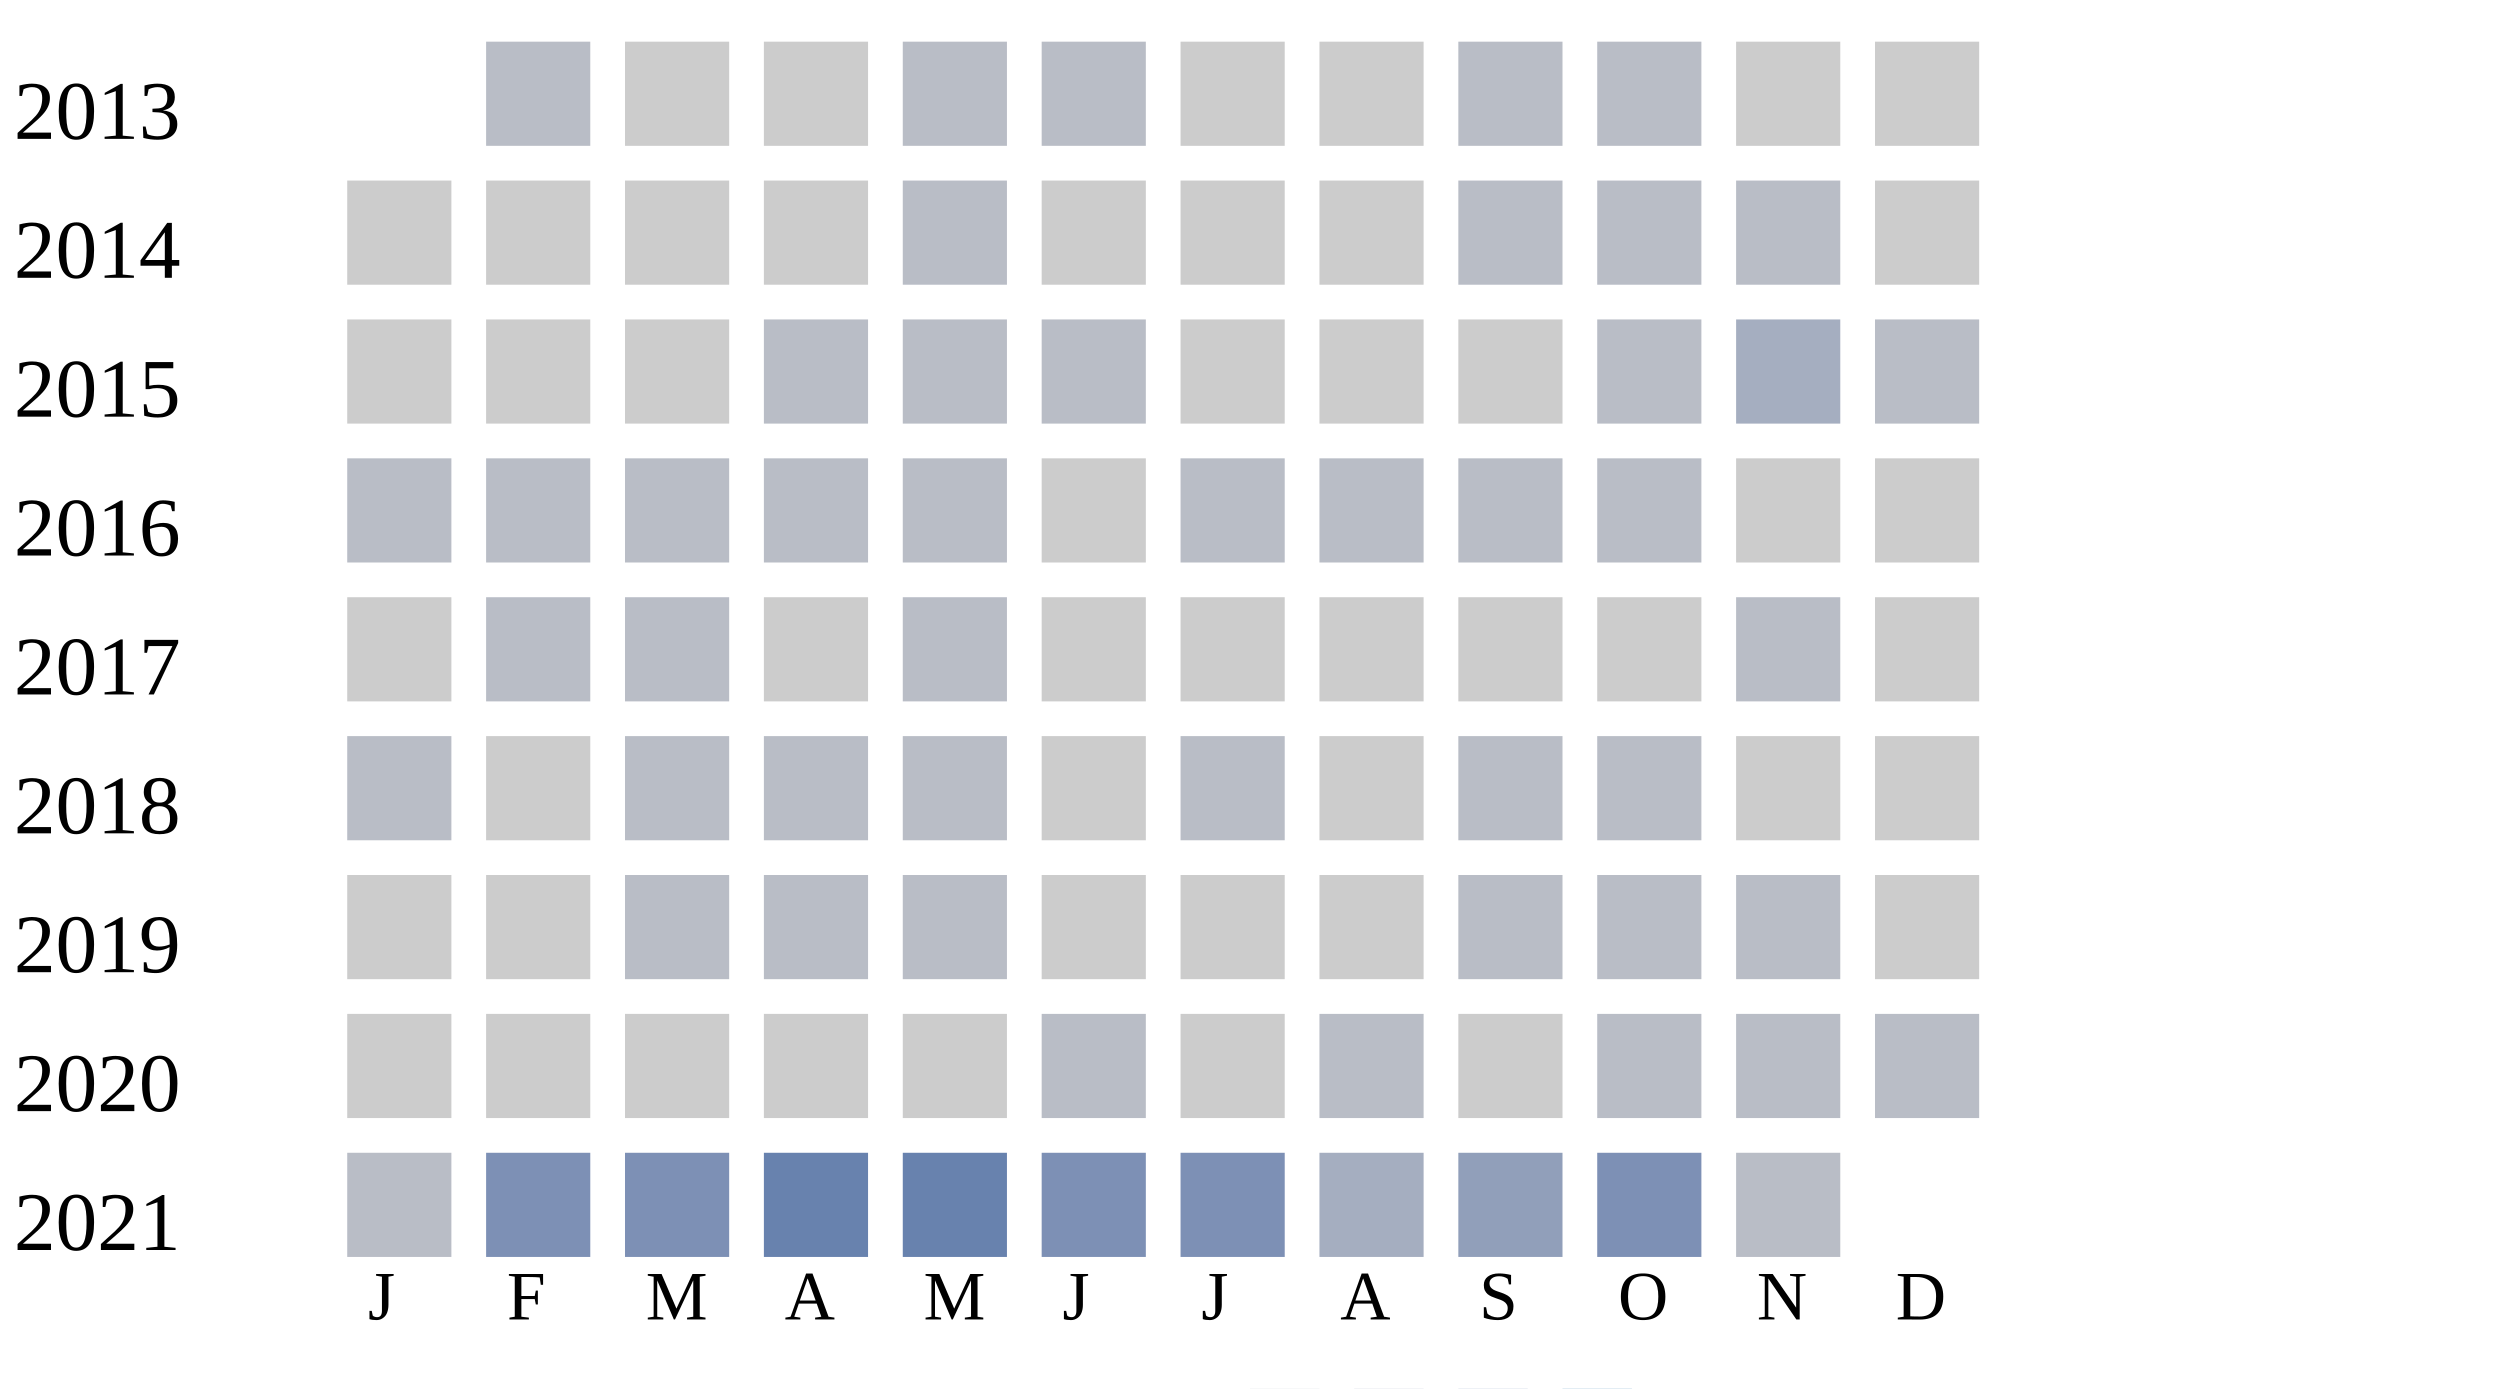
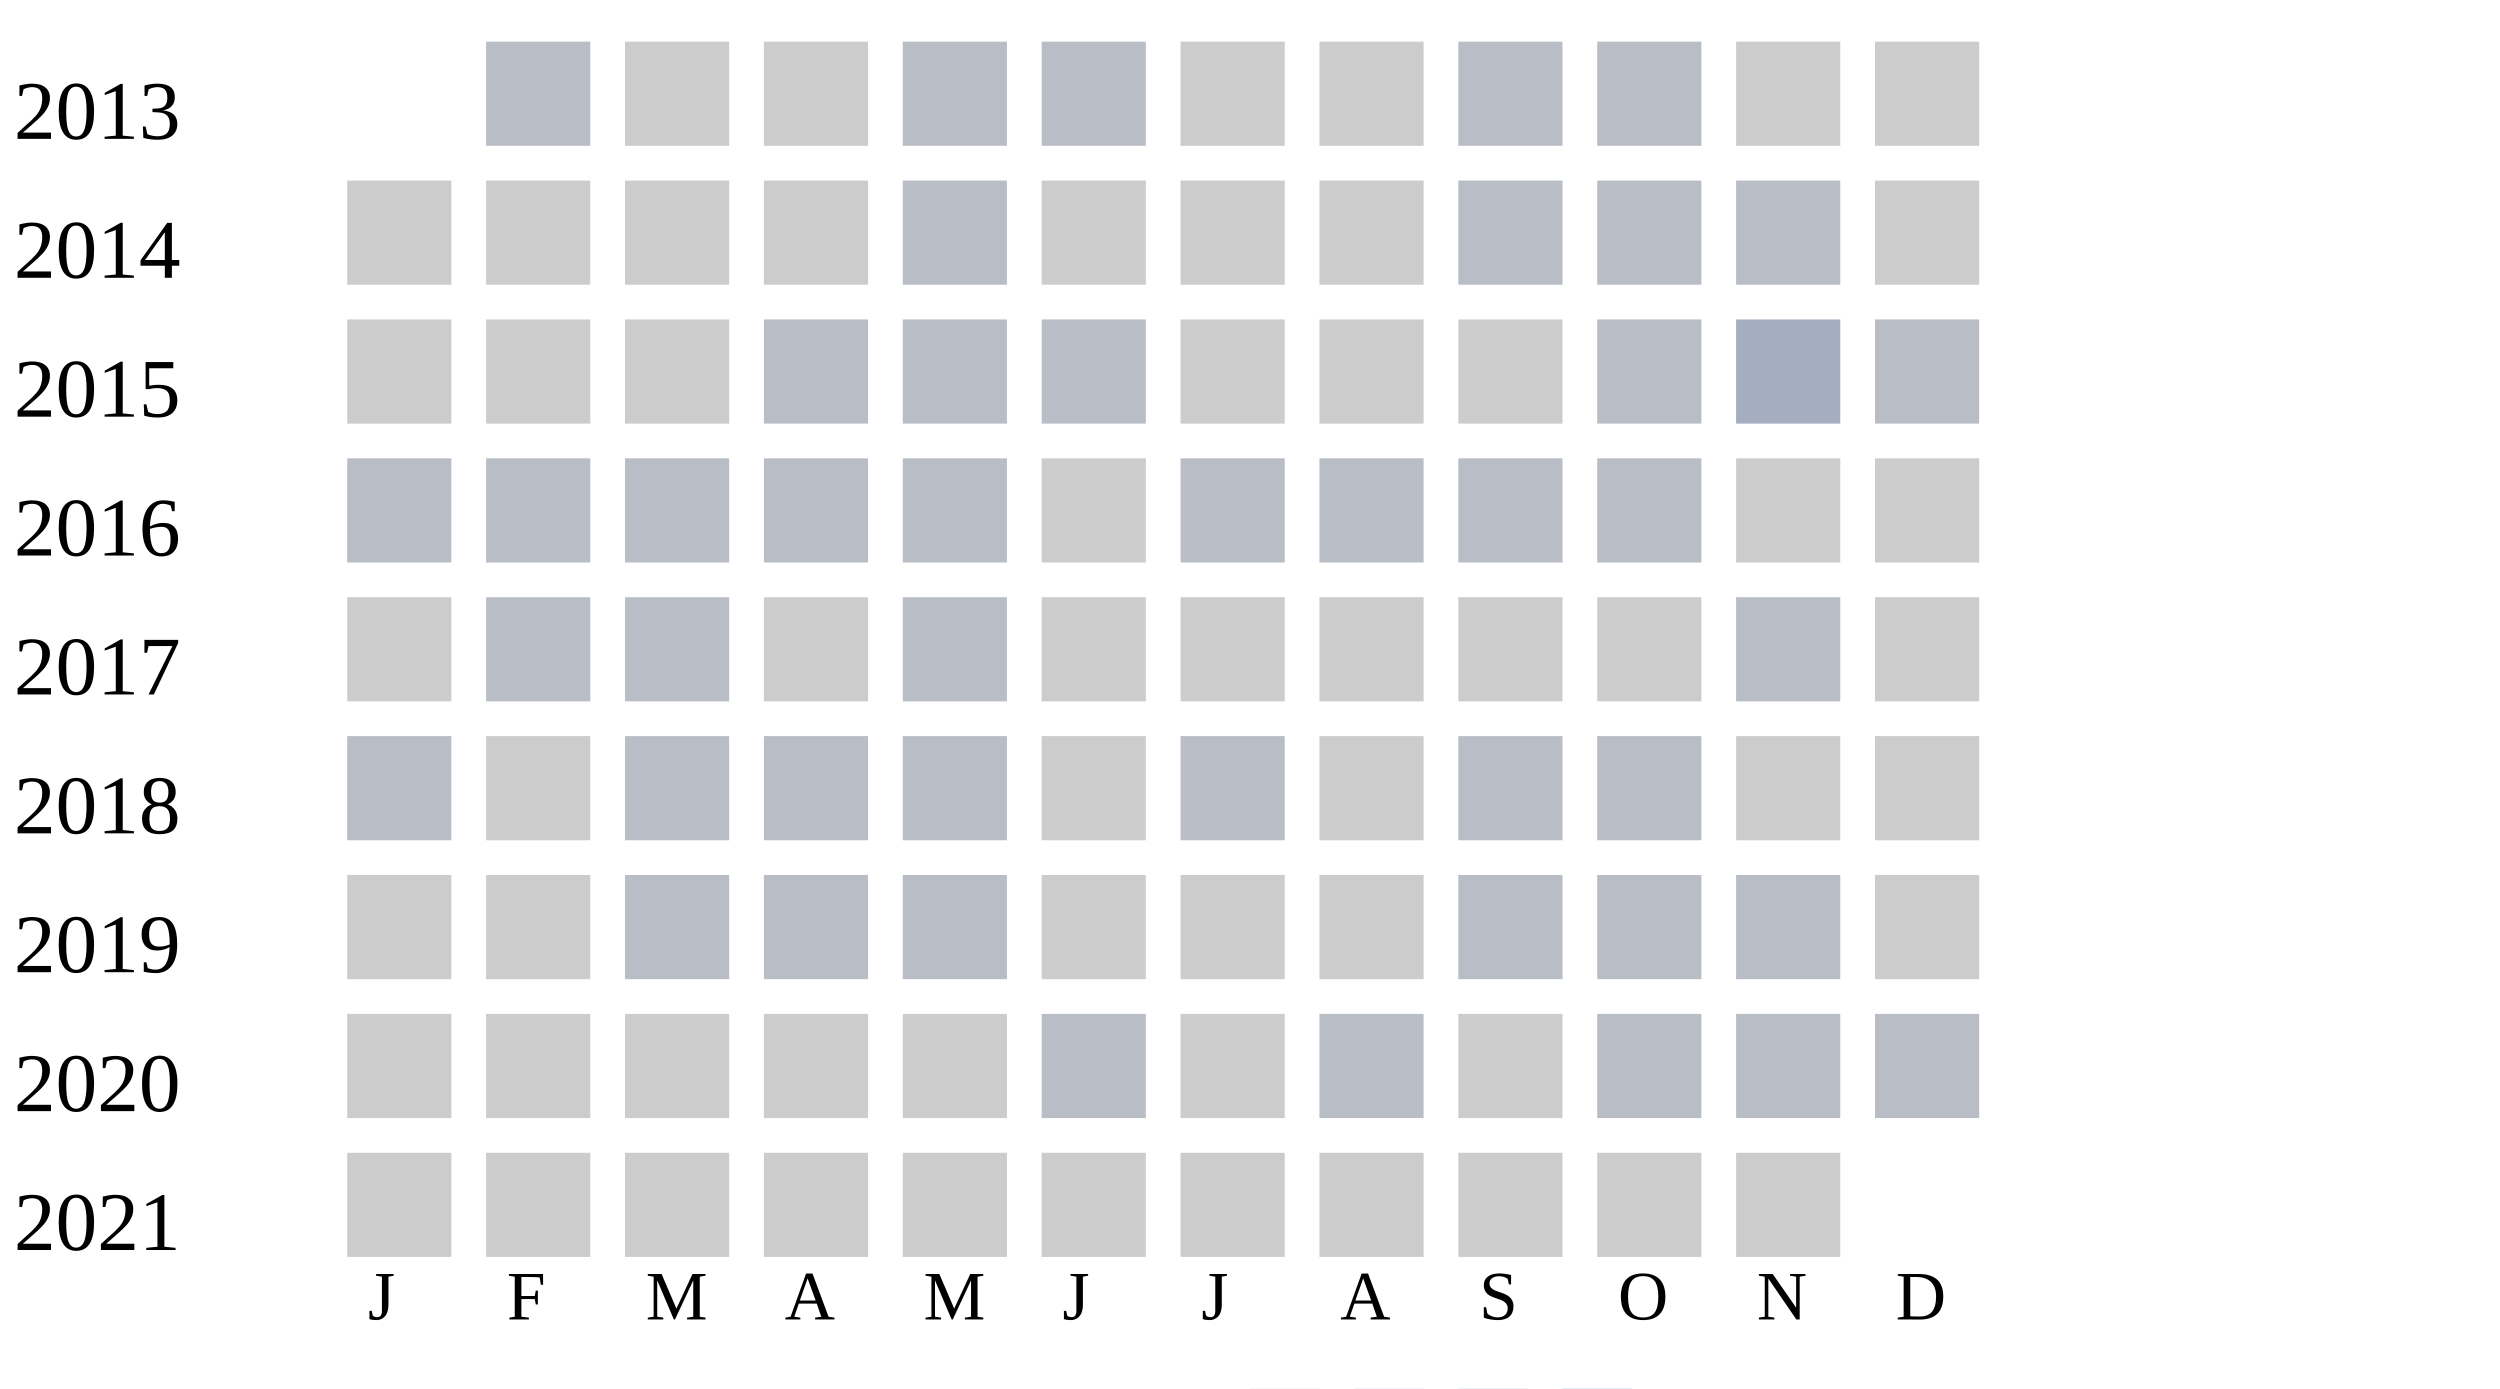
<svg xmlns="http://www.w3.org/2000/svg" width="360" height="200">
  <g transform="translate(0 0)">
    <text x="2" y="20">2013</text>
    <rect x="70" y="6" width="15" height="15" fill="#b9bdc6" />
    <rect x="90" y="6" width="15" height="15" fill="#cccccc" />
    <rect x="110" y="6" width="15" height="15" fill="#cccccc" />
    <rect x="130" y="6" width="15" height="15" fill="#b9bdc6" />
    <rect x="150" y="6" width="15" height="15" fill="#b9bdc6" />
    <rect x="170" y="6" width="15" height="15" fill="#cccccc" />
    <rect x="190" y="6" width="15" height="15" fill="#cccccc" />
    <rect x="210" y="6" width="15" height="15" fill="#b9bdc6" />
    <rect x="230" y="6" width="15" height="15" fill="#b9bdc6" />
    <rect x="250" y="6" width="15" height="15" fill="#cccccc" />
    <rect x="270" y="6" width="15" height="15" fill="#cccccc" />
  </g>
  <g transform="translate(0 20)">
    <text x="2" y="20">2014</text>
    <rect x="50" y="6" width="15" height="15" fill="#cccccc" />
    <rect x="70" y="6" width="15" height="15" fill="#cccccc" />
    <rect x="90" y="6" width="15" height="15" fill="#cccccc" />
    <rect x="110" y="6" width="15" height="15" fill="#cccccc" />
    <rect x="130" y="6" width="15" height="15" fill="#b9bdc6" />
    <rect x="150" y="6" width="15" height="15" fill="#cccccc" />
    <rect x="170" y="6" width="15" height="15" fill="#cccccc" />
    <rect x="190" y="6" width="15" height="15" fill="#cccccc" />
    <rect x="210" y="6" width="15" height="15" fill="#b9bdc6" />
    <rect x="230" y="6" width="15" height="15" fill="#b9bdc6" />
    <rect x="250" y="6" width="15" height="15" fill="#b9bdc6" />
    <rect x="270" y="6" width="15" height="15" fill="#cccccc" />
  </g>
  <g transform="translate(0 40)">
    <text x="2" y="20">2015</text>
    <rect x="50" y="6" width="15" height="15" fill="#cccccc" />
    <rect x="70" y="6" width="15" height="15" fill="#cccccc" />
    <rect x="90" y="6" width="15" height="15" fill="#cccccc" />
    <rect x="110" y="6" width="15" height="15" fill="#b9bdc6" />
    <rect x="130" y="6" width="15" height="15" fill="#b9bdc6" />
    <rect x="150" y="6" width="15" height="15" fill="#b9bdc6" />
    <rect x="170" y="6" width="15" height="15" fill="#cccccc" />
    <rect x="190" y="6" width="15" height="15" fill="#cccccc" />
    <rect x="210" y="6" width="15" height="15" fill="#cccccc" />
    <rect x="230" y="6" width="15" height="15" fill="#b9bdc6" />
    <rect x="250" y="6" width="15" height="15" fill="#a5aec0" />
    <rect x="270" y="6" width="15" height="15" fill="#b9bdc6" />
  </g>
  <g transform="translate(0 60)">
    <text x="2" y="20">2016</text>
    <rect x="50" y="6" width="15" height="15" fill="#b9bdc6" />
    <rect x="70" y="6" width="15" height="15" fill="#b9bdc6" />
    <rect x="90" y="6" width="15" height="15" fill="#b9bdc6" />
    <rect x="110" y="6" width="15" height="15" fill="#b9bdc6" />
    <rect x="130" y="6" width="15" height="15" fill="#b9bdc6" />
    <rect x="150" y="6" width="15" height="15" fill="#cccccc" />
    <rect x="170" y="6" width="15" height="15" fill="#b9bdc6" />
    <rect x="190" y="6" width="15" height="15" fill="#b9bdc6" />
    <rect x="210" y="6" width="15" height="15" fill="#b9bdc6" />
    <rect x="230" y="6" width="15" height="15" fill="#b9bdc6" />
    <rect x="250" y="6" width="15" height="15" fill="#cccccc" />
    <rect x="270" y="6" width="15" height="15" fill="#cccccc" />
  </g>
  <g transform="translate(0 80)">
    <text x="2" y="20">2017</text>
    <rect x="50" y="6" width="15" height="15" fill="#cccccc" />
    <rect x="70" y="6" width="15" height="15" fill="#b9bdc6" />
    <rect x="90" y="6" width="15" height="15" fill="#b9bdc6" />
    <rect x="110" y="6" width="15" height="15" fill="#cccccc" />
    <rect x="130" y="6" width="15" height="15" fill="#b9bdc6" />
    <rect x="150" y="6" width="15" height="15" fill="#cccccc" />
    <rect x="170" y="6" width="15" height="15" fill="#cccccc" />
    <rect x="190" y="6" width="15" height="15" fill="#cccccc" />
    <rect x="210" y="6" width="15" height="15" fill="#cccccc" />
    <rect x="230" y="6" width="15" height="15" fill="#cccccc" />
    <rect x="250" y="6" width="15" height="15" fill="#b9bdc6" />
    <rect x="270" y="6" width="15" height="15" fill="#cccccc" />
  </g>
  <g transform="translate(0 100)">
    <text x="2" y="20">2018</text>
    <rect x="50" y="6" width="15" height="15" fill="#b9bdc6" />
    <rect x="70" y="6" width="15" height="15" fill="#cccccc" />
    <rect x="90" y="6" width="15" height="15" fill="#b9bdc6" />
    <rect x="110" y="6" width="15" height="15" fill="#b9bdc6" />
    <rect x="130" y="6" width="15" height="15" fill="#b9bdc6" />
    <rect x="150" y="6" width="15" height="15" fill="#cccccc" />
    <rect x="170" y="6" width="15" height="15" fill="#b9bdc6" />
    <rect x="190" y="6" width="15" height="15" fill="#cccccc" />
    <rect x="210" y="6" width="15" height="15" fill="#b9bdc6" />
    <rect x="230" y="6" width="15" height="15" fill="#b9bdc6" />
    <rect x="250" y="6" width="15" height="15" fill="#cccccc" />
    <rect x="270" y="6" width="15" height="15" fill="#cccccc" />
  </g>
  <g transform="translate(0 120)">
    <text x="2" y="20">2019</text>
    <rect x="50" y="6" width="15" height="15" fill="#cccccc" />
    <rect x="70" y="6" width="15" height="15" fill="#cccccc" />
    <rect x="90" y="6" width="15" height="15" fill="#b9bdc6" />
    <rect x="110" y="6" width="15" height="15" fill="#b9bdc6" />
    <rect x="130" y="6" width="15" height="15" fill="#b9bdc6" />
    <rect x="150" y="6" width="15" height="15" fill="#cccccc" />
    <rect x="170" y="6" width="15" height="15" fill="#cccccc" />
    <rect x="190" y="6" width="15" height="15" fill="#cccccc" />
    <rect x="210" y="6" width="15" height="15" fill="#b9bdc6" />
    <rect x="230" y="6" width="15" height="15" fill="#b9bdc6" />
    <rect x="250" y="6" width="15" height="15" fill="#b9bdc6" />
    <rect x="270" y="6" width="15" height="15" fill="#cccccc" />
  </g>
  <g transform="translate(0 140)">
    <text x="2" y="20">2020</text>
    <rect x="50" y="6" width="15" height="15" fill="#cccccc" />
    <rect x="70" y="6" width="15" height="15" fill="#cccccc" />
    <rect x="90" y="6" width="15" height="15" fill="#cccccc" />
    <rect x="110" y="6" width="15" height="15" fill="#cccccc" />
    <rect x="130" y="6" width="15" height="15" fill="#cccccc" />
    <rect x="150" y="6" width="15" height="15" fill="#b9bdc6" />
    <rect x="170" y="6" width="15" height="15" fill="#cccccc" />
    <rect x="190" y="6" width="15" height="15" fill="#b9bdc6" />
    <rect x="210" y="6" width="15" height="15" fill="#cccccc" />
    <rect x="230" y="6" width="15" height="15" fill="#b9bdc6" />
    <rect x="250" y="6" width="15" height="15" fill="#b9bdc6" />
    <rect x="270" y="6" width="15" height="15" fill="#b9bdc6" />
  </g>
  <g transform="translate(0 160)">
    <text x="2" y="20">2021</text>
-     <rect x="50" y="6" width="15" height="15" fill="#b9bdc6" />
-     <rect x="70" y="6" width="15" height="15" fill="#7d90b5" />
-     <rect x="90" y="6" width="15" height="15" fill="#7d90b5" />
-     <rect x="110" y="6" width="15" height="15" fill="#6882ae" />
-     <rect x="130" y="6" width="15" height="15" fill="#6882ae" />
-     <rect x="150" y="6" width="15" height="15" fill="#7d90b5" />
-     <rect x="170" y="6" width="15" height="15" fill="#7d90b5" />
-     <rect x="190" y="6" width="15" height="15" fill="#a5aec0" />
-     <rect x="210" y="6" width="15" height="15" fill="#919fba" />
-     <rect x="230" y="6" width="15" height="15" fill="#7d90b5" />
-     <rect x="250" y="6" width="15" height="15" fill="#b9bdc6" />
+     <rect x="50" y="6" width="15" height="15" fill="#cccccc" />
+     <rect x="70" y="6" width="15" height="15" fill="#cccccc" />
+     <rect x="90" y="6" width="15" height="15" fill="#cccccc" />
+     <rect x="110" y="6" width="15" height="15" fill="#cccccc" />
+     <rect x="130" y="6" width="15" height="15" fill="#cccccc" />
+     <rect x="150" y="6" width="15" height="15" fill="#cccccc" />
+     <rect x="170" y="6" width="15" height="15" fill="#cccccc" />
+     <rect x="190" y="6" width="15" height="15" fill="#cccccc" />
+     <rect x="210" y="6" width="15" height="15" fill="#cccccc" />
+     <rect x="230" y="6" width="15" height="15" fill="#cccccc" />
+     <rect x="250" y="6" width="15" height="15" fill="#cccccc" />
  </g>
  <text style="font-size: 10px; text-align: center" x="53" y="190">J</text>
  <text style="font-size: 10px; text-align: center" x="73" y="190">F</text>
  <text style="font-size: 10px; text-align: center" x="93" y="190">M</text>
  <text style="font-size: 10px; text-align: center" x="113" y="190">A</text>
  <text style="font-size: 10px; text-align: center" x="133" y="190">M</text>
  <text style="font-size: 10px; text-align: center" x="153" y="190">J</text>
  <text style="font-size: 10px; text-align: center" x="173" y="190">J</text>
  <text style="font-size: 10px; text-align: center" x="193" y="190">A</text>
  <text style="font-size: 10px; text-align: center" x="213" y="190">S</text>
  <text style="font-size: 10px; text-align: center" x="233" y="190">O</text>
  <text style="font-size: 10px; text-align: center" x="253" y="190">N</text>
  <text style="font-size: 10px; text-align: center" x="273" y="190">D</text>
  <text style="font-size: 10px;" x="155" y="209">Less</text>
  <rect fill="#b9bdc6" width="10" height="10" x="180" y="200" />
  <rect fill="#919fba" width="10" height="10" x="195" y="200" />
  <rect fill="#6882ae" width="10" height="10" x="210" y="200" />
  <rect fill="#005a9c" width="10" height="10" x="225" y="200" />
  <text x="240" y="209" style="font-size: 10px;">More</text>
</svg>
